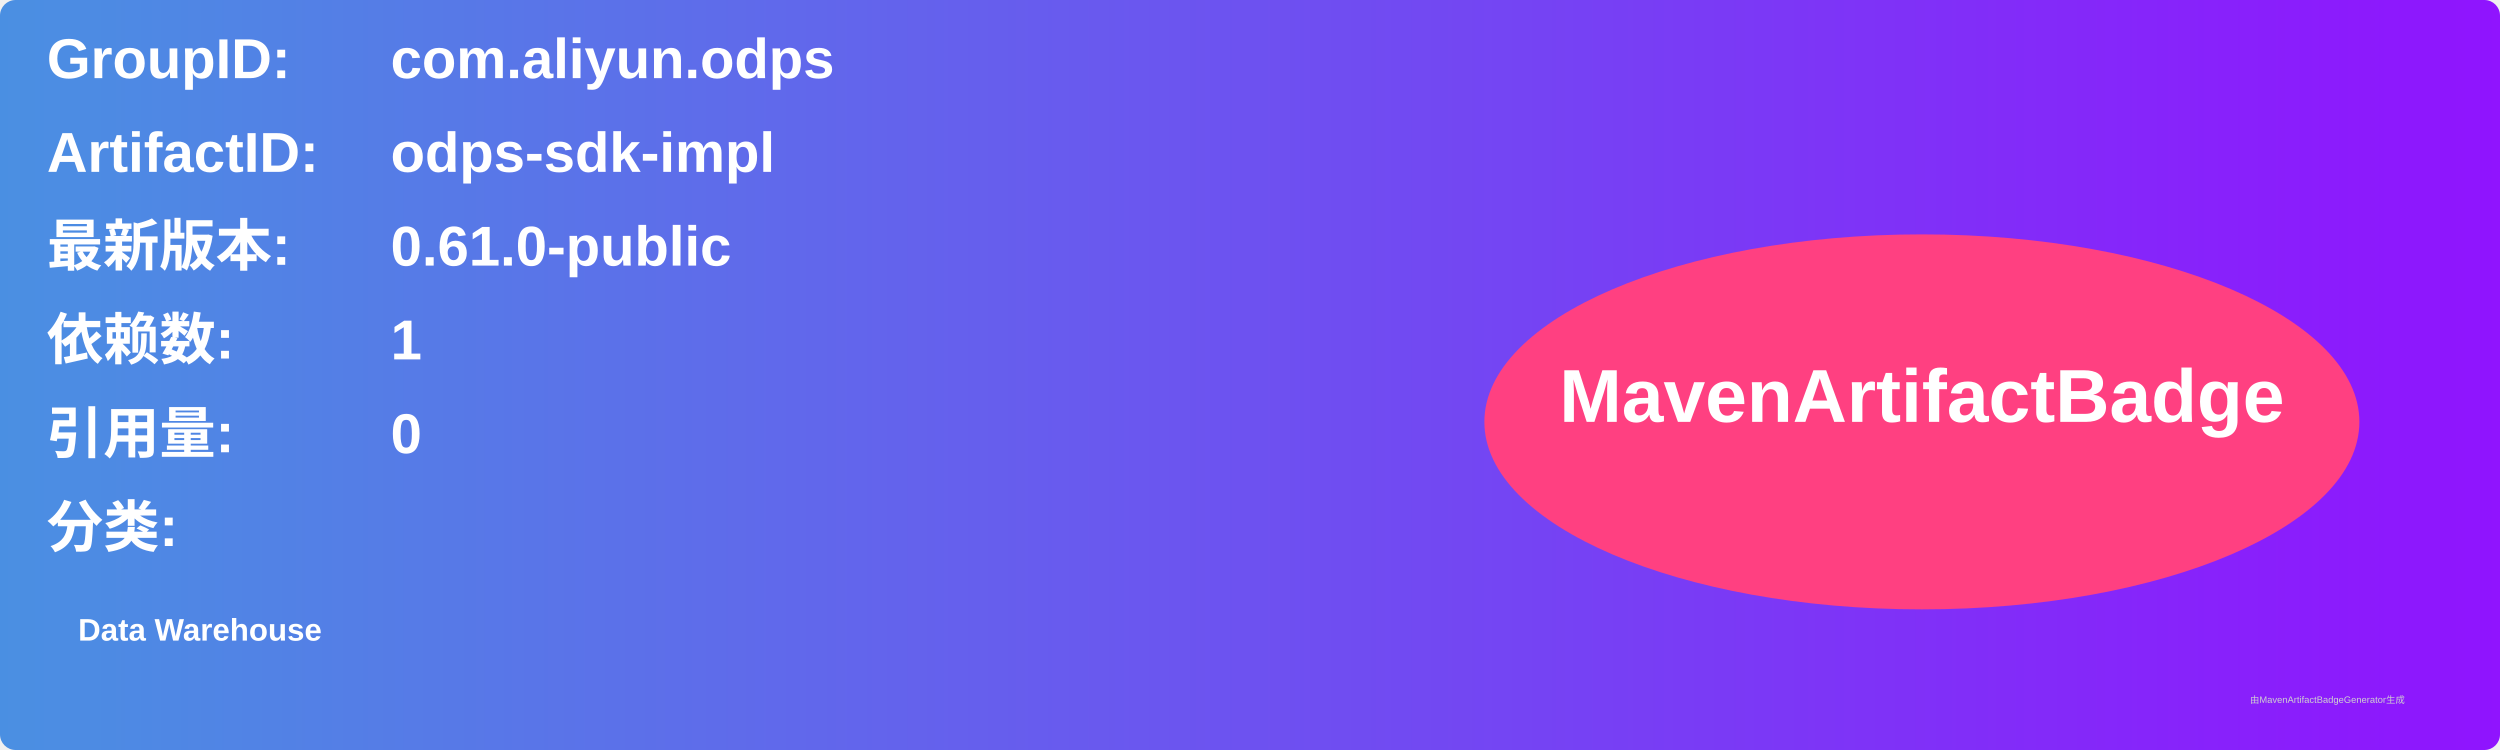
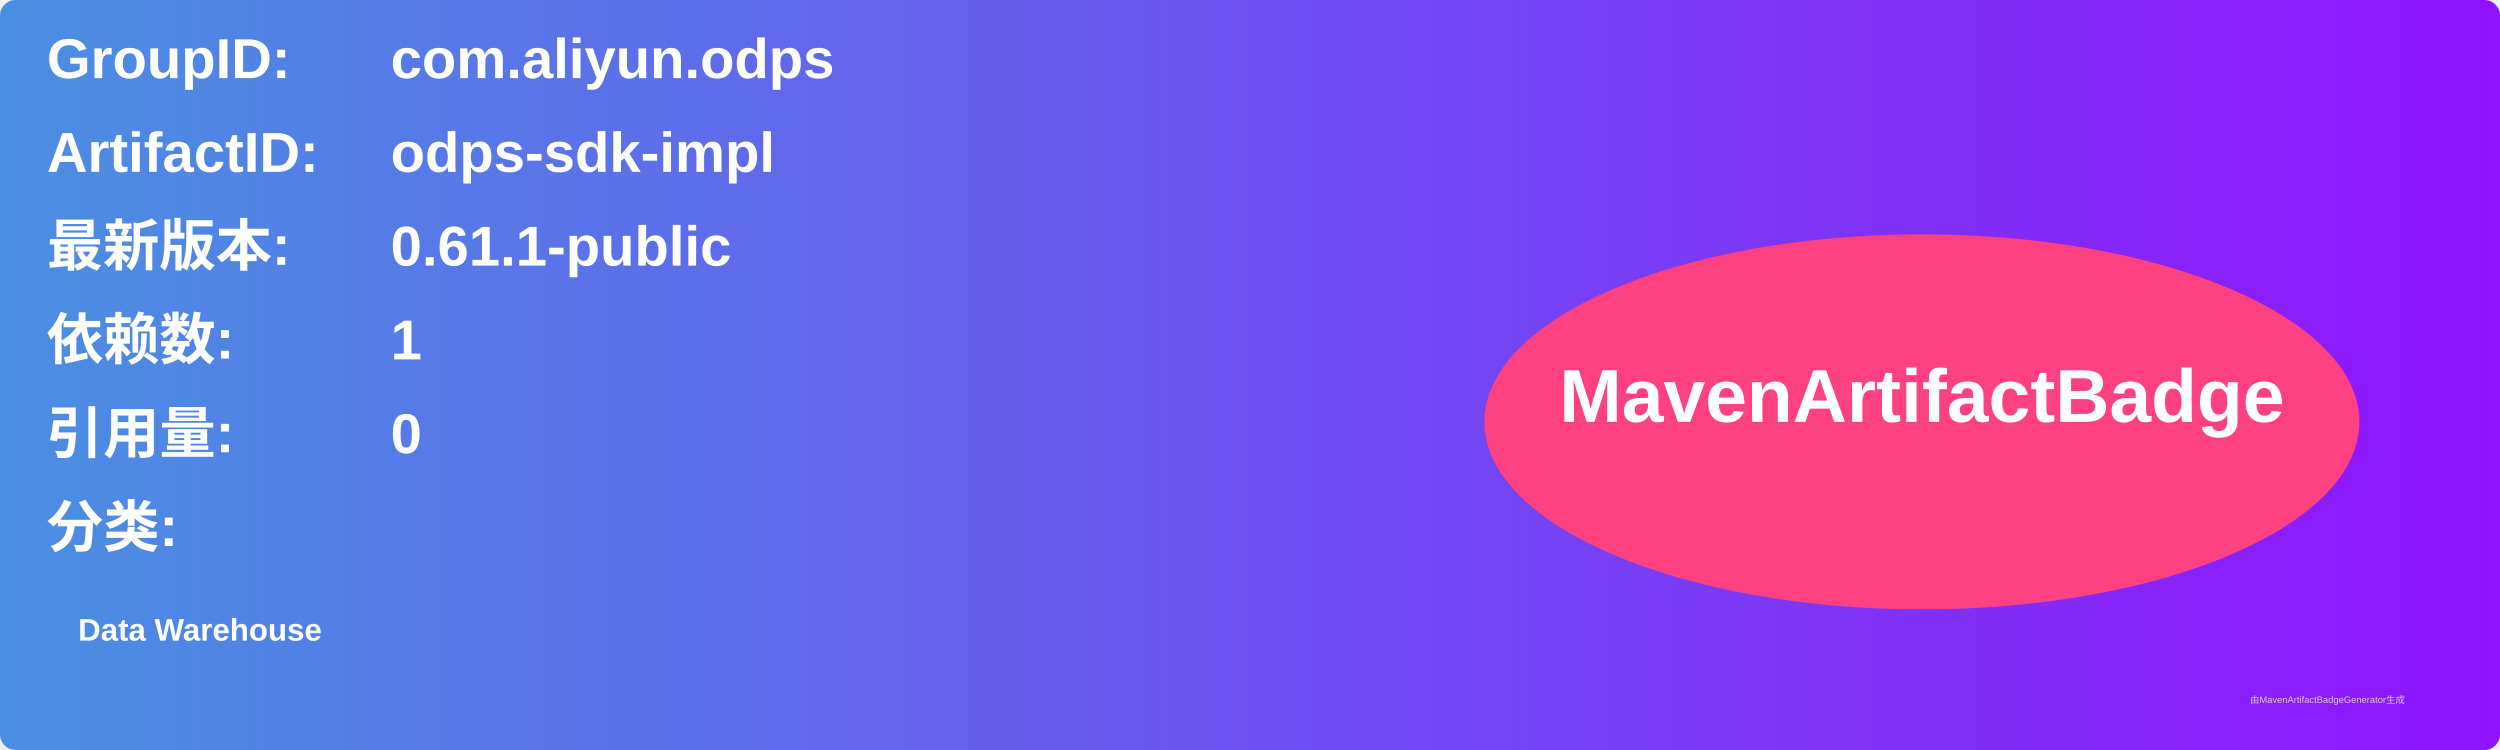
<svg xmlns="http://www.w3.org/2000/svg" width="800" height="240" viewBox="0 0 800 240">
  <linearGradient id="grad" x1="0%" y1="0%" x2="100%" y2="0%">
    <stop offset="0%" stop-color="#4a90e2" />
    <stop offset="100%" stop-color="#9013fe" />
  </linearGradient>
  <rect width="100%" height="100%" rx="5" ry="5" fill="url(#grad)" />
  <g transform="translate(15, 15)">
    <text x="0" y="10" font-family="Arial" font-size="18" fill="white" font-weight="bold" width="260">GroupID:</text>
    <text x="110" y="10" font-family="Arial" font-size="18" fill="white" font-weight="bold" width="460">com.aliyun.odps</text>
    <text x="0" y="40" font-family="Arial" font-size="18" fill="white" font-weight="bold" width="260">ArtifactID:</text>
    <text x="110" y="40" font-family="Arial" font-size="18" fill="white" font-weight="bold" width="460">odps-sdk-impl</text>
    <text x="0" y="70" font-family="Arial" font-size="18" fill="white" font-weight="bold">最新版本:</text>
    <text x="110" y="70" font-family="Arial" font-size="18" fill="white" font-weight="bold">
-       <tspan font-weight="bold">0.61.0-public</tspan>
+       <tspan font-weight="bold">0.61.1-public</tspan>
    </text>
    <text x="0" y="100" font-family="Arial" font-size="18" fill="white" font-weight="bold">依赖数: </text>
    <text x="110" y="100" font-family="Arial" font-size="18" fill="white">
      <tspan font-weight="bold">1</tspan>
    </text>
    <text x="0" y="130" font-family="Arial" font-size="18" fill="white" font-weight="bold">引用量: </text>
    <text x="110" y="130" font-family="Arial" font-size="18" fill="white">
      <tspan font-weight="bold">0</tspan>
    </text>
    <text x="0" y="160" font-family="Arial" font-size="18" fill="white" font-weight="bold">分类:</text>
    <text x="10" y="190" font-family="Arial" font-size="10" fill="white">
      <tspan font-weight="bold">Data Warehouse</tspan>
    </text>
    <ellipse cx="600" cy="120" rx="140" ry="60" fill="#ff4081" />
    <text x="600" y="120" text-anchor="middle" font-family="Arial" font-size="24" fill="white" font-weight="bold">MavenArtifactBadge</text>
  </g>
  <text x="720" y="225" font-family="Arial" font-size="3" fill="#d0d0d0">由MavenArtifactBadgeGenerator生成</text>
</svg>
